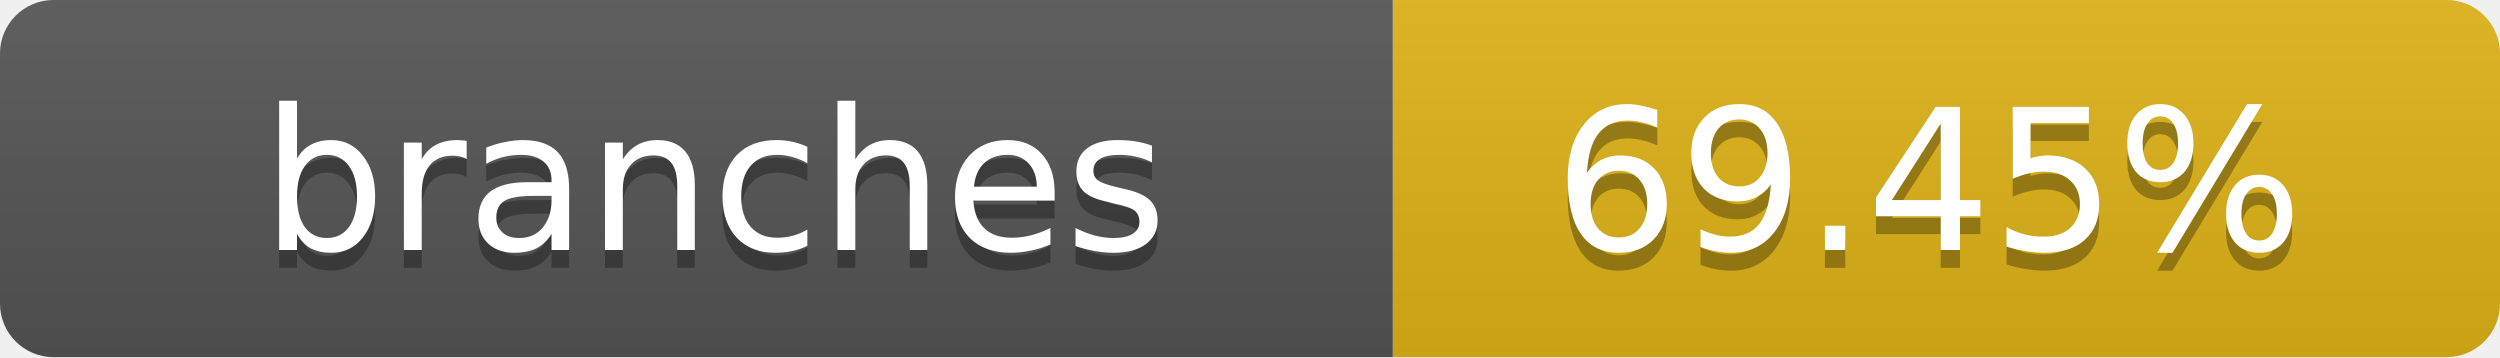
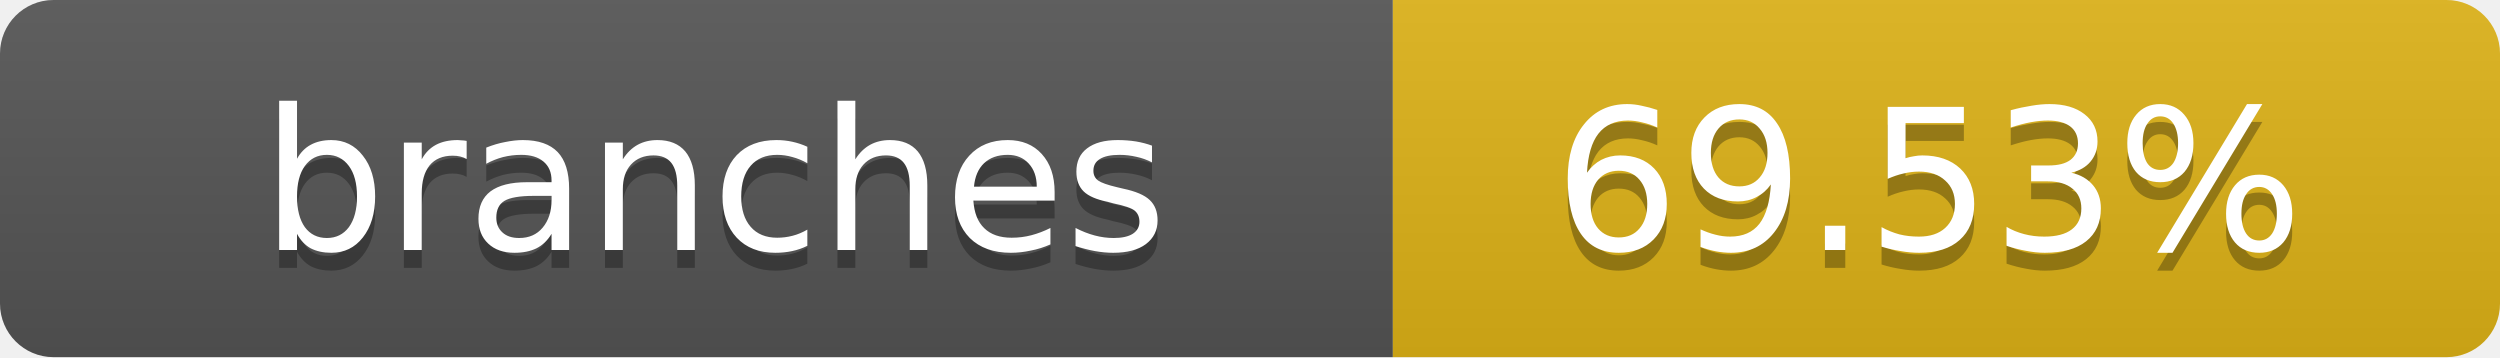
- <svg xmlns="http://www.w3.org/2000/svg" width="140" height="20" role="img" aria-label="branches: 69.45%">
+ <svg xmlns="http://www.w3.org/2000/svg" width="140" height="20" role="img" aria-label="branches: 69.53%">
  <linearGradient id="s" x2="0" y2="100%">
    <stop offset="0" stop-color="#bbb" stop-opacity=".1" />
    <stop offset="1" stop-opacity=".1" />
  </linearGradient>
  <clipPath id="r">
    <rect width="140" height="20" rx="3" fill="#fff" />
  </clipPath>
  <g clip-path="url(#r)">
    <rect width="78" height="20" fill="#555" />
    <rect x="78" width="62" height="20" fill="#dfb317" />
    <rect width="140" height="20" fill="url(#s)" />
  </g>
  <g fill="#fff" text-anchor="middle" font-family="Verdana,Geneva,DejaVu Sans,sans-serif" text-rendering="geometricPrecision" font-size="11">
    <text x="40" y="15" fill="#010101" fill-opacity=".3">branches</text>
    <text x="40" y="14">branches</text>
-     <text x="108" y="15" fill="#010101" fill-opacity=".3">69.45%</text>
-     <text x="108" y="14">69.45%</text>
+     <text x="108" y="15" fill="#010101" fill-opacity=".3">69.53%</text>
+     <text x="108" y="14">69.53%</text>
  </g>
</svg>
